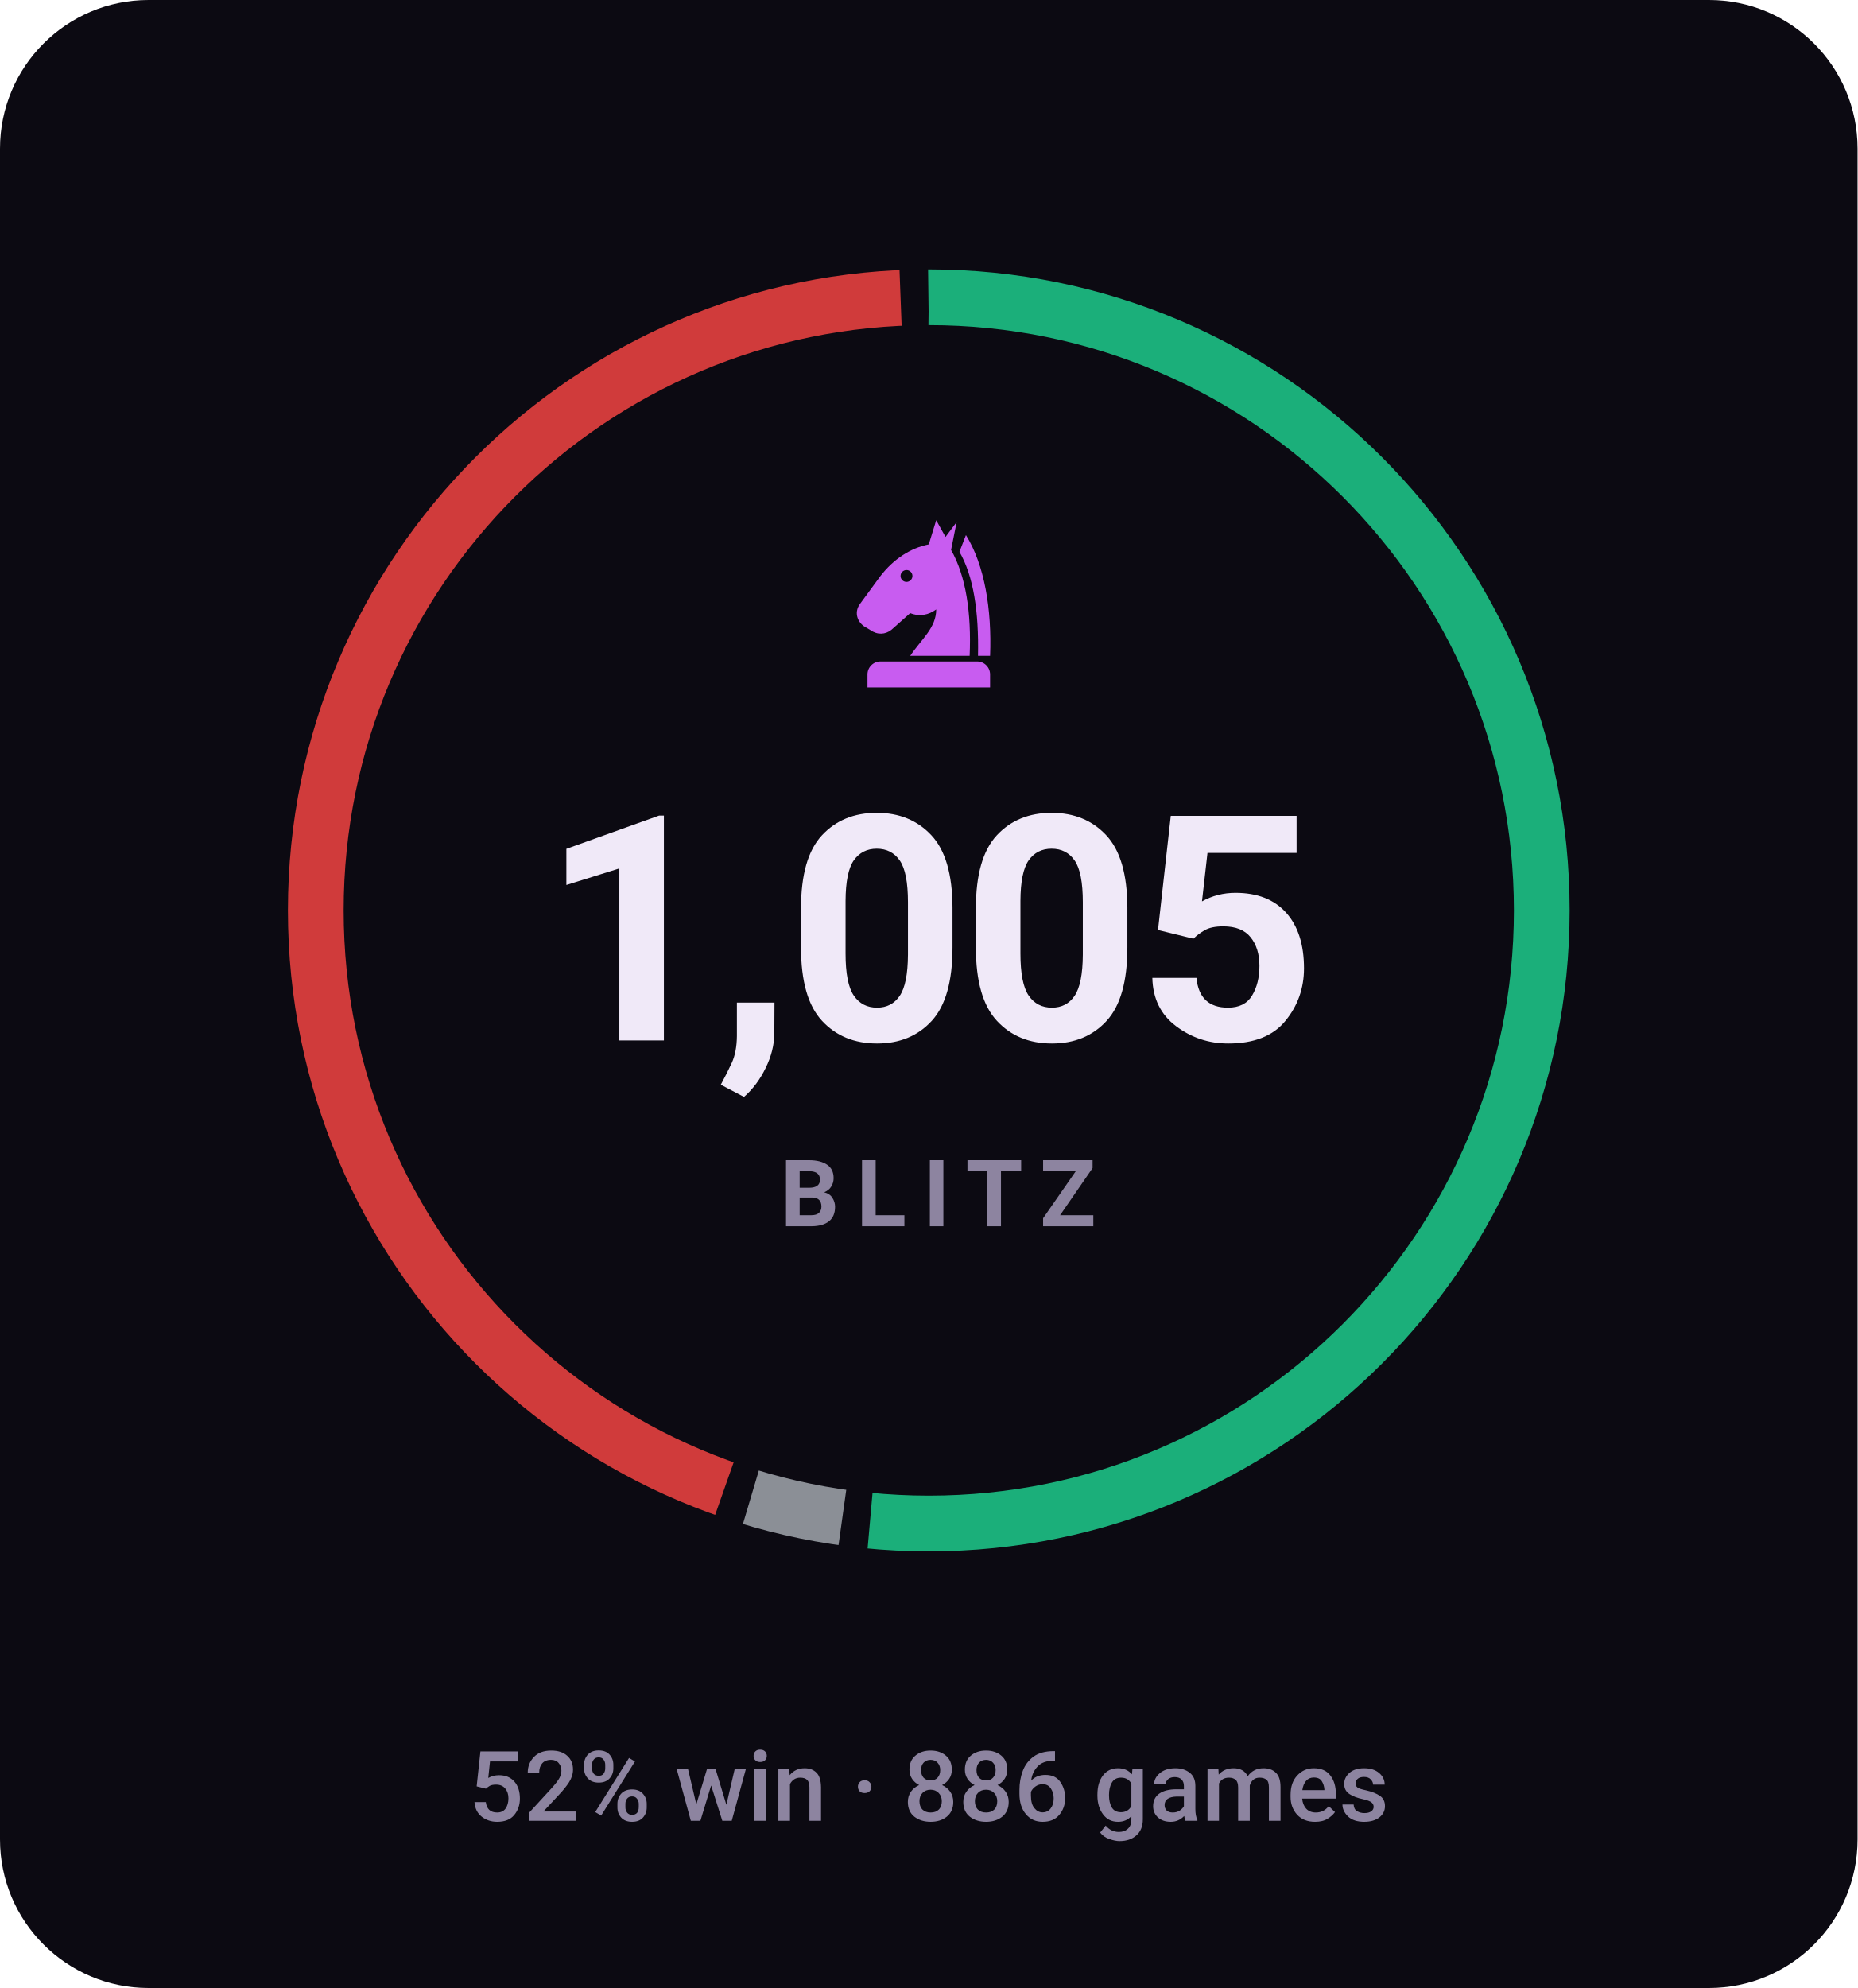
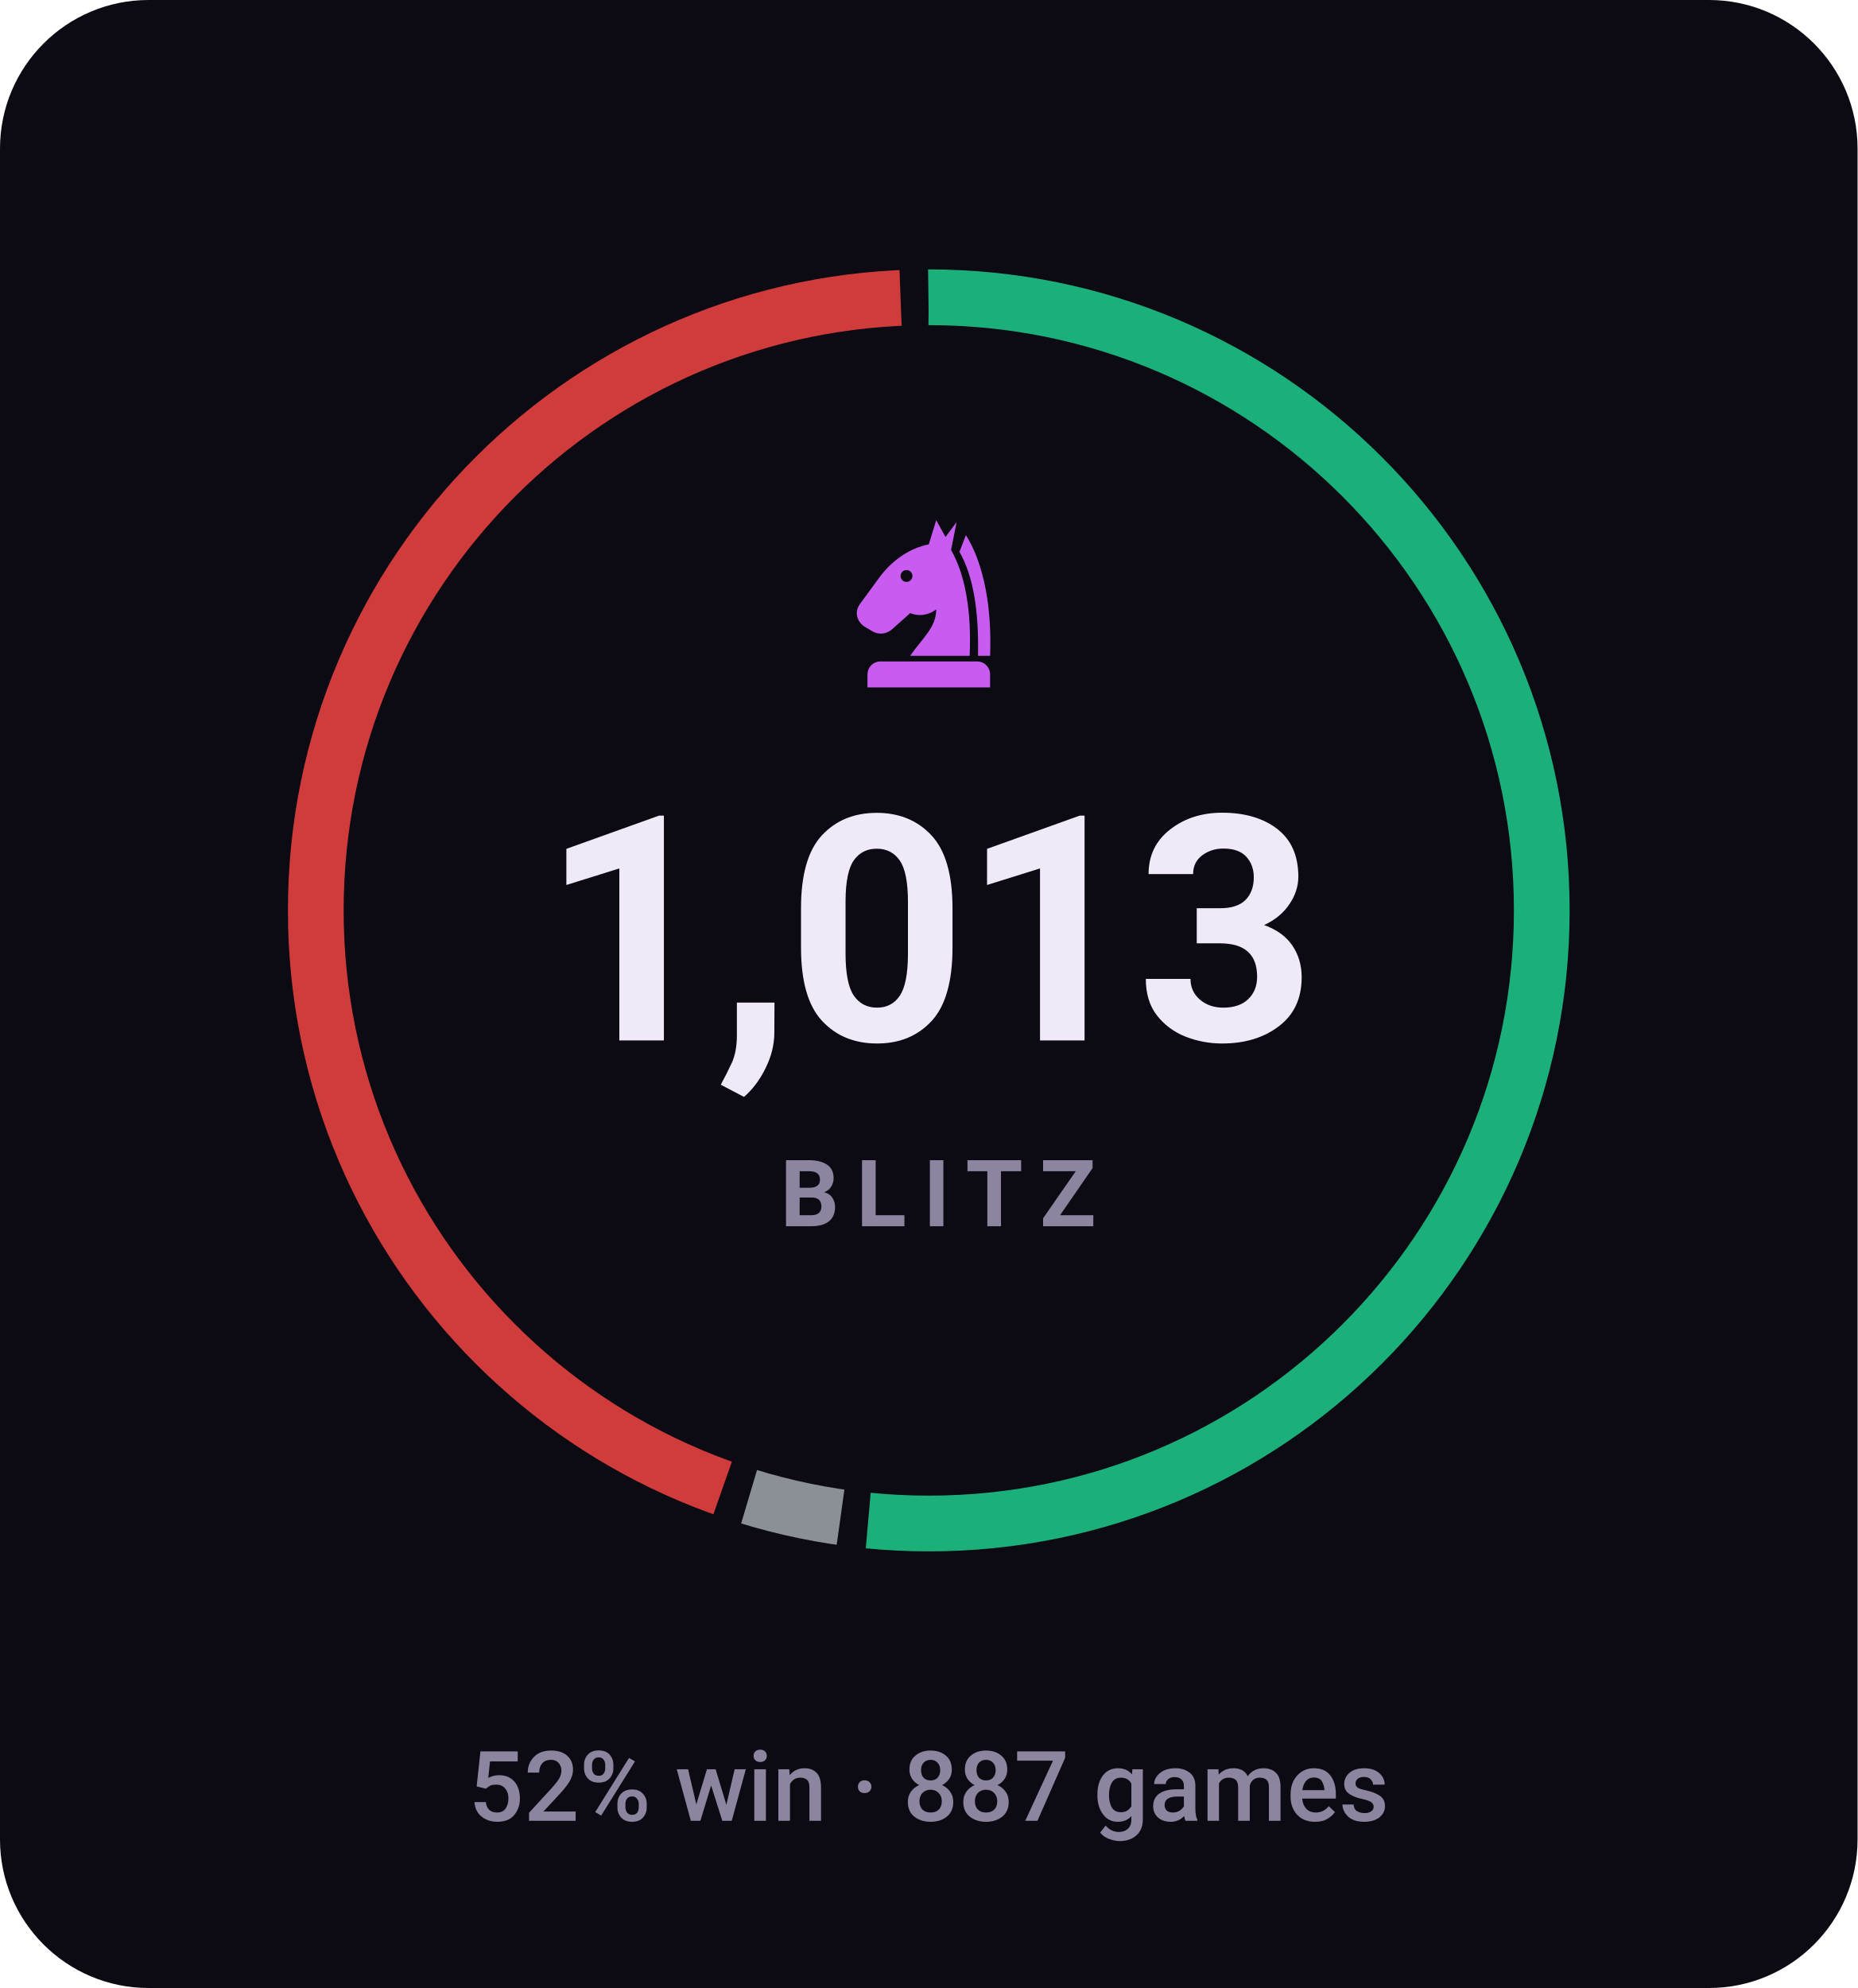
- <svg xmlns="http://www.w3.org/2000/svg" viewBox="0 0 200 214" width="200" height="214" role="img" aria-label="BLITZ rating 1005, 52% win rate over 886 games">
+ <svg xmlns="http://www.w3.org/2000/svg" viewBox="0 0 200 214" width="200" height="214" role="img" aria-label="BLITZ rating 1013, 52% win rate over 887 games">
  <style>svg{font-family:-apple-system,BlinkMacSystemFont,'Segoe UI',Roboto,'Helvetica Neue',Arial,sans-serif}text{fill:#f0e9f8;white-space:pre}.bg{fill:#0c0a12}.acc{fill:#c85cf0}.win{fill:#1baf7a}.draw{fill:#8b8f96}.loss{fill:#d03b3b}.lbl{font-size:10px;font-weight:600;letter-spacing:.18em;fill:#8d84a0}.cap{font-size:10.5px;font-weight:500;fill:#8d84a0}.num{font-family:-apple-system,BlinkMacSystemFont,'Segoe UI',Roboto,'Helvetica Neue',Arial,sans-serif;font-weight:700;letter-spacing:-.02em}.tick{font-size:9px;font-weight:500;fill:#8d84a0;opacity:.75}.dl{font-size:10px;font-weight:600}.rule{stroke:#201b2c;stroke-width:1;fill:none}.grid{stroke:#201b2c;stroke-width:1;fill:none;opacity:.7}.ln{fill:none;stroke:#c85cf0;stroke-width:2;stroke-linecap:round;stroke-linejoin:round}.ring{stroke:#0c0a12;stroke-width:2}.hollow{fill:none;stroke-width:1.5}.sq{fill:#f0e9f8;opacity:.035}</style>
  <rect class="bg" width="200" height="214" rx="16" />
-   <circle cx="100" cy="98" r="66" fill="none" stroke="#1baf7a" stroke-width="6" stroke-dasharray="213.7 201.0" stroke-dashoffset="0.0" transform="rotate(-90 100 98)" />
-   <circle cx="100" cy="98" r="66" fill="none" stroke="#8b8f96" stroke-width="6" stroke-dasharray="10.1 404.6" stroke-dashoffset="-216.7" transform="rotate(-90 100 98)" />
-   <circle cx="100" cy="98" r="66" fill="none" stroke="#d03b3b" stroke-width="6" stroke-dasharray="181.9 232.8" stroke-dashoffset="-229.8" transform="rotate(-90 100 98)" />
+   <circle cx="100" cy="98" r="66" fill="none" stroke="#1baf7a" stroke-width="6" stroke-dasharray="213.9 200.8" stroke-dashoffset="0.0" transform="rotate(-90 100 98)" />
+   <circle cx="100" cy="98" r="66" fill="none" stroke="#8b8f96" stroke-width="6" stroke-dasharray="10.1 404.6" stroke-dashoffset="-216.9" transform="rotate(-90 100 98)" />
+   <circle cx="100" cy="98" r="66" fill="none" stroke="#d03b3b" stroke-width="6" stroke-dasharray="181.7 233.0" stroke-dashoffset="-230.0" transform="rotate(-90 100 98)" />
  <g class="acc" transform="translate(90.0,54.8) scale(0.2)">
    <path fill-rule="evenodd" d="M54 6L50 19C40 21 31 27 24 36L13 51C10 55 11 60 15 63L20 66C24 68 28 67 31 64L40 56C45 58 50 57 54 54C54 64 46 70 40 79H72C73 56 70 36 62 22L65 7L59 15zM41.2 36a3.2 3.2 0 1 0-6.4 0 3.2 3.2 0 1 0 6.4 0z" />
    <path d="M70 14C80 30 84 54 83 79H76.5C77 55 74 36 66.5 23z" />
    <path d="M24 82h52a7 7 0 0 1 7 7v7H17v-7a7 7 0 0 1 7-7z" />
  </g>
-   <text class="num" x="100" y="112" text-anchor="middle" style="font-size:34px">1,005</text>
+   <text class="num" x="100" y="112" text-anchor="middle" style="font-size:34px">1,013</text>
  <text class="lbl" x="101" y="132" text-anchor="middle">BLITZ</text>
-   <text class="cap" x="100" y="196" text-anchor="middle">52% win · 886 games</text>
+   <text class="cap" x="100" y="196" text-anchor="middle">52% win · 887 games</text>
</svg>
